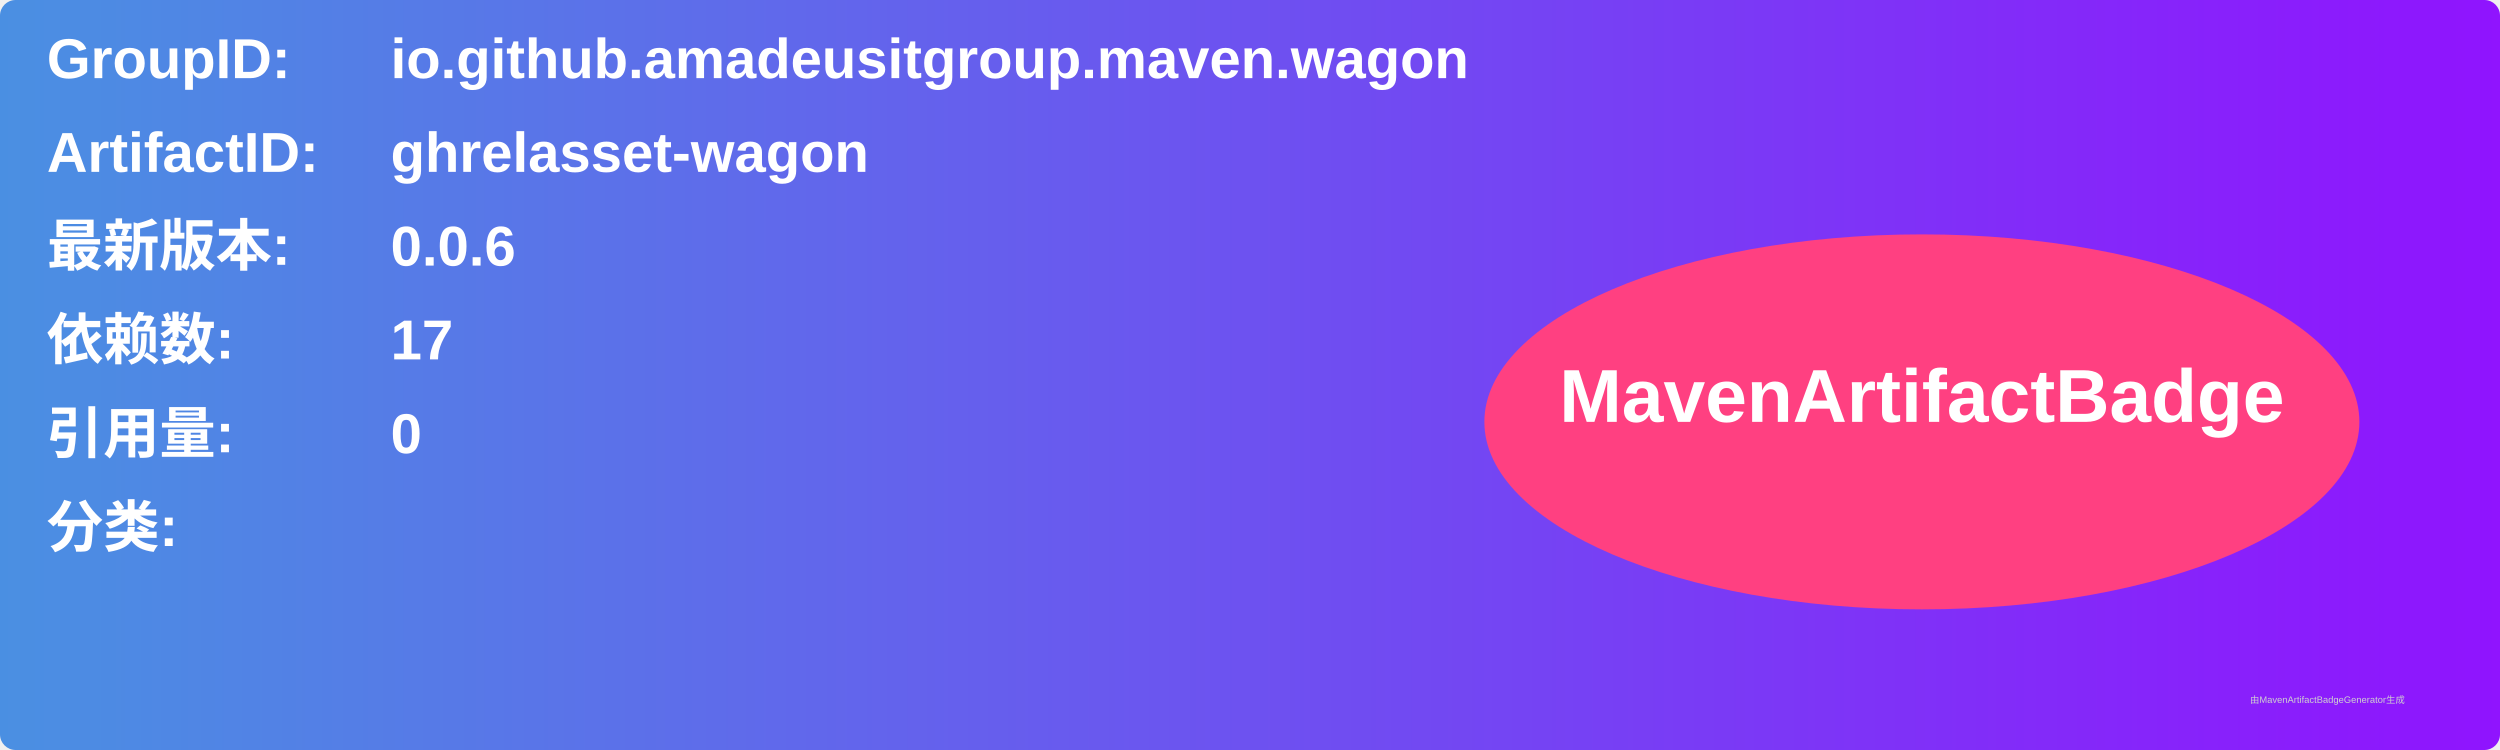
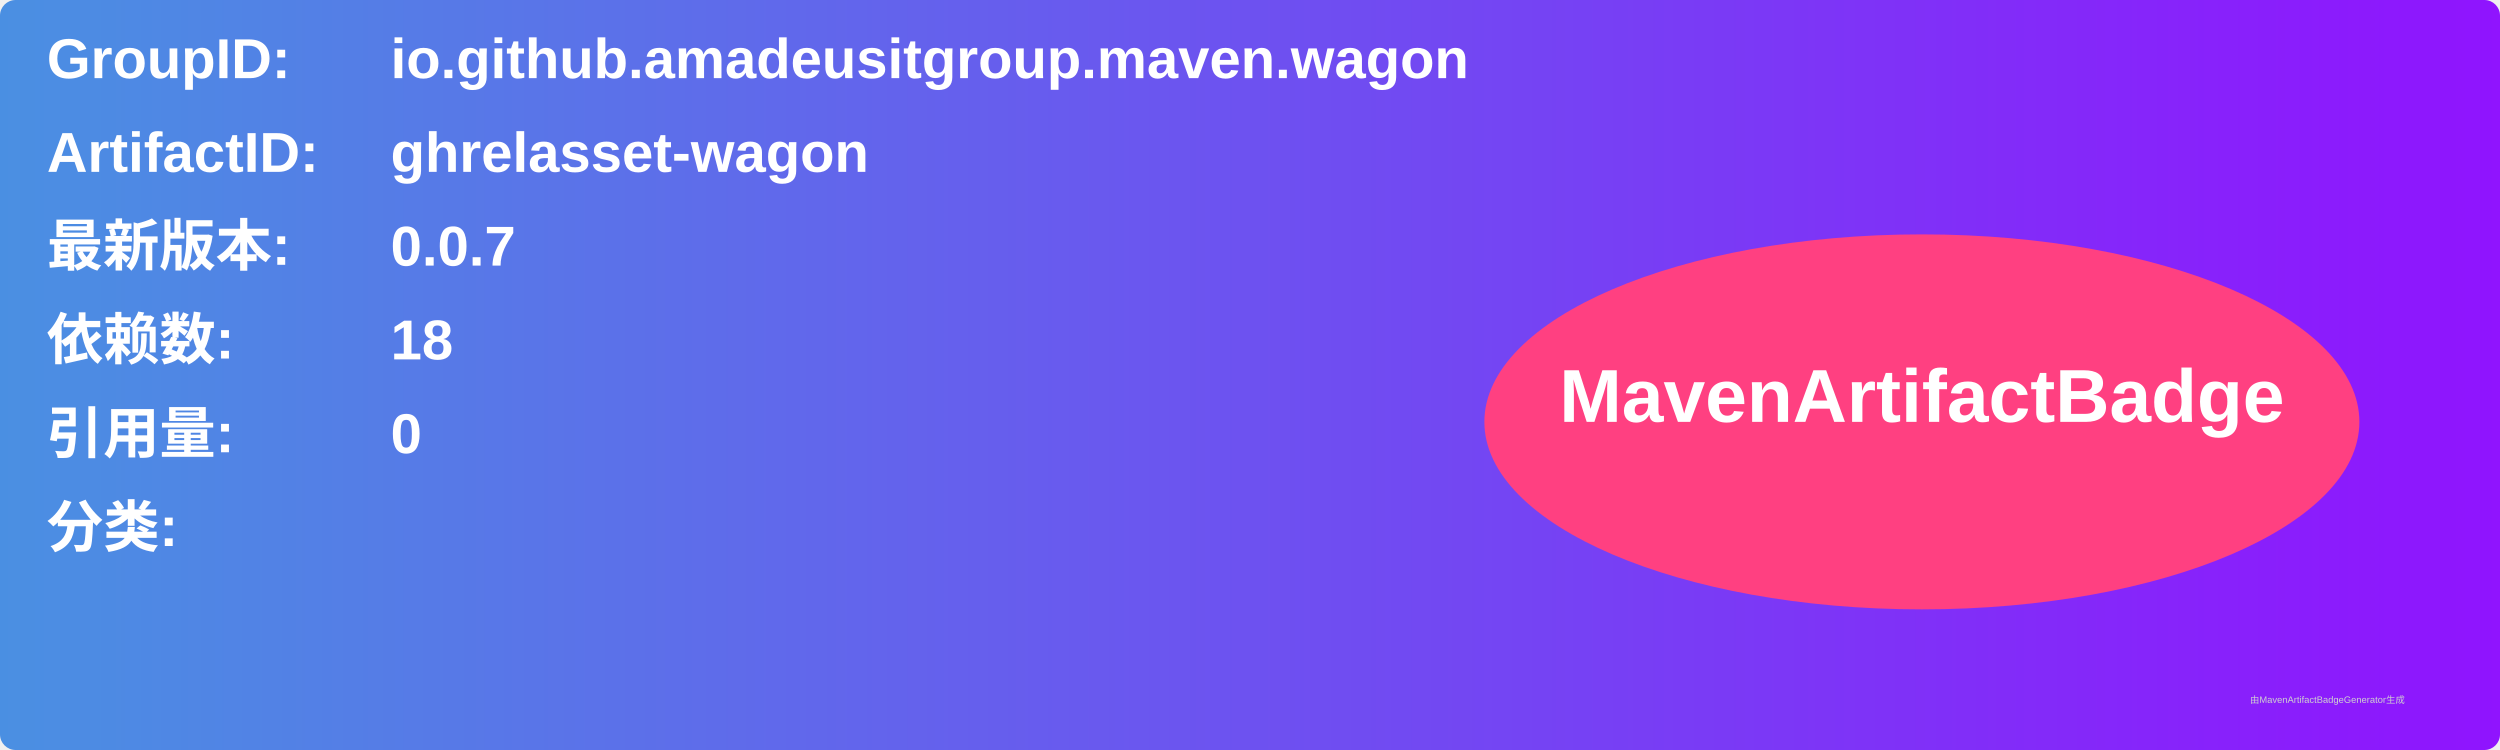
<svg xmlns="http://www.w3.org/2000/svg" width="800" height="240" viewBox="0 0 800 240">
  <linearGradient id="grad" x1="0%" y1="0%" x2="100%" y2="0%">
    <stop offset="0%" stop-color="#4a90e2" />
    <stop offset="100%" stop-color="#9013fe" />
  </linearGradient>
  <rect width="100%" height="100%" rx="5" ry="5" fill="url(#grad)" />
  <g transform="translate(15, 15)">
    <text x="0" y="10" font-family="Arial" font-size="18" fill="white" font-weight="bold" width="260">GroupID:</text>
    <text x="110" y="10" font-family="Arial" font-size="18" fill="white" font-weight="bold" width="460">io.github.amadeusitgroup.maven.wagon</text>
    <text x="0" y="40" font-family="Arial" font-size="18" fill="white" font-weight="bold" width="260">ArtifactID:</text>
    <text x="110" y="40" font-family="Arial" font-size="18" fill="white" font-weight="bold" width="460">ghrelasset-wagon</text>
    <text x="0" y="70" font-family="Arial" font-size="18" fill="white" font-weight="bold">最新版本:</text>
    <text x="110" y="70" font-family="Arial" font-size="18" fill="white" font-weight="bold">
-       <tspan font-weight="bold">0.0.6</tspan>
+       <tspan font-weight="bold">0.0.7</tspan>
    </text>
    <text x="0" y="100" font-family="Arial" font-size="18" fill="white" font-weight="bold">依赖数: </text>
    <text x="110" y="100" font-family="Arial" font-size="18" fill="white">
-       <tspan font-weight="bold">17</tspan>
+       <tspan font-weight="bold">18</tspan>
    </text>
    <text x="0" y="130" font-family="Arial" font-size="18" fill="white" font-weight="bold">引用量: </text>
    <text x="110" y="130" font-family="Arial" font-size="18" fill="white">
      <tspan font-weight="bold">0</tspan>
    </text>
    <text x="0" y="160" font-family="Arial" font-size="18" fill="white" font-weight="bold">分类:</text>
    <text x="10" y="190" font-family="Arial" font-size="10" fill="white">
      <tspan font-weight="bold" />
    </text>
    <ellipse cx="600" cy="120" rx="140" ry="60" fill="#ff4081" />
    <text x="600" y="120" text-anchor="middle" font-family="Arial" font-size="24" fill="white" font-weight="bold">MavenArtifactBadge</text>
  </g>
  <text x="720" y="225" font-family="Arial" font-size="3" fill="#d0d0d0">由MavenArtifactBadgeGenerator生成</text>
</svg>
